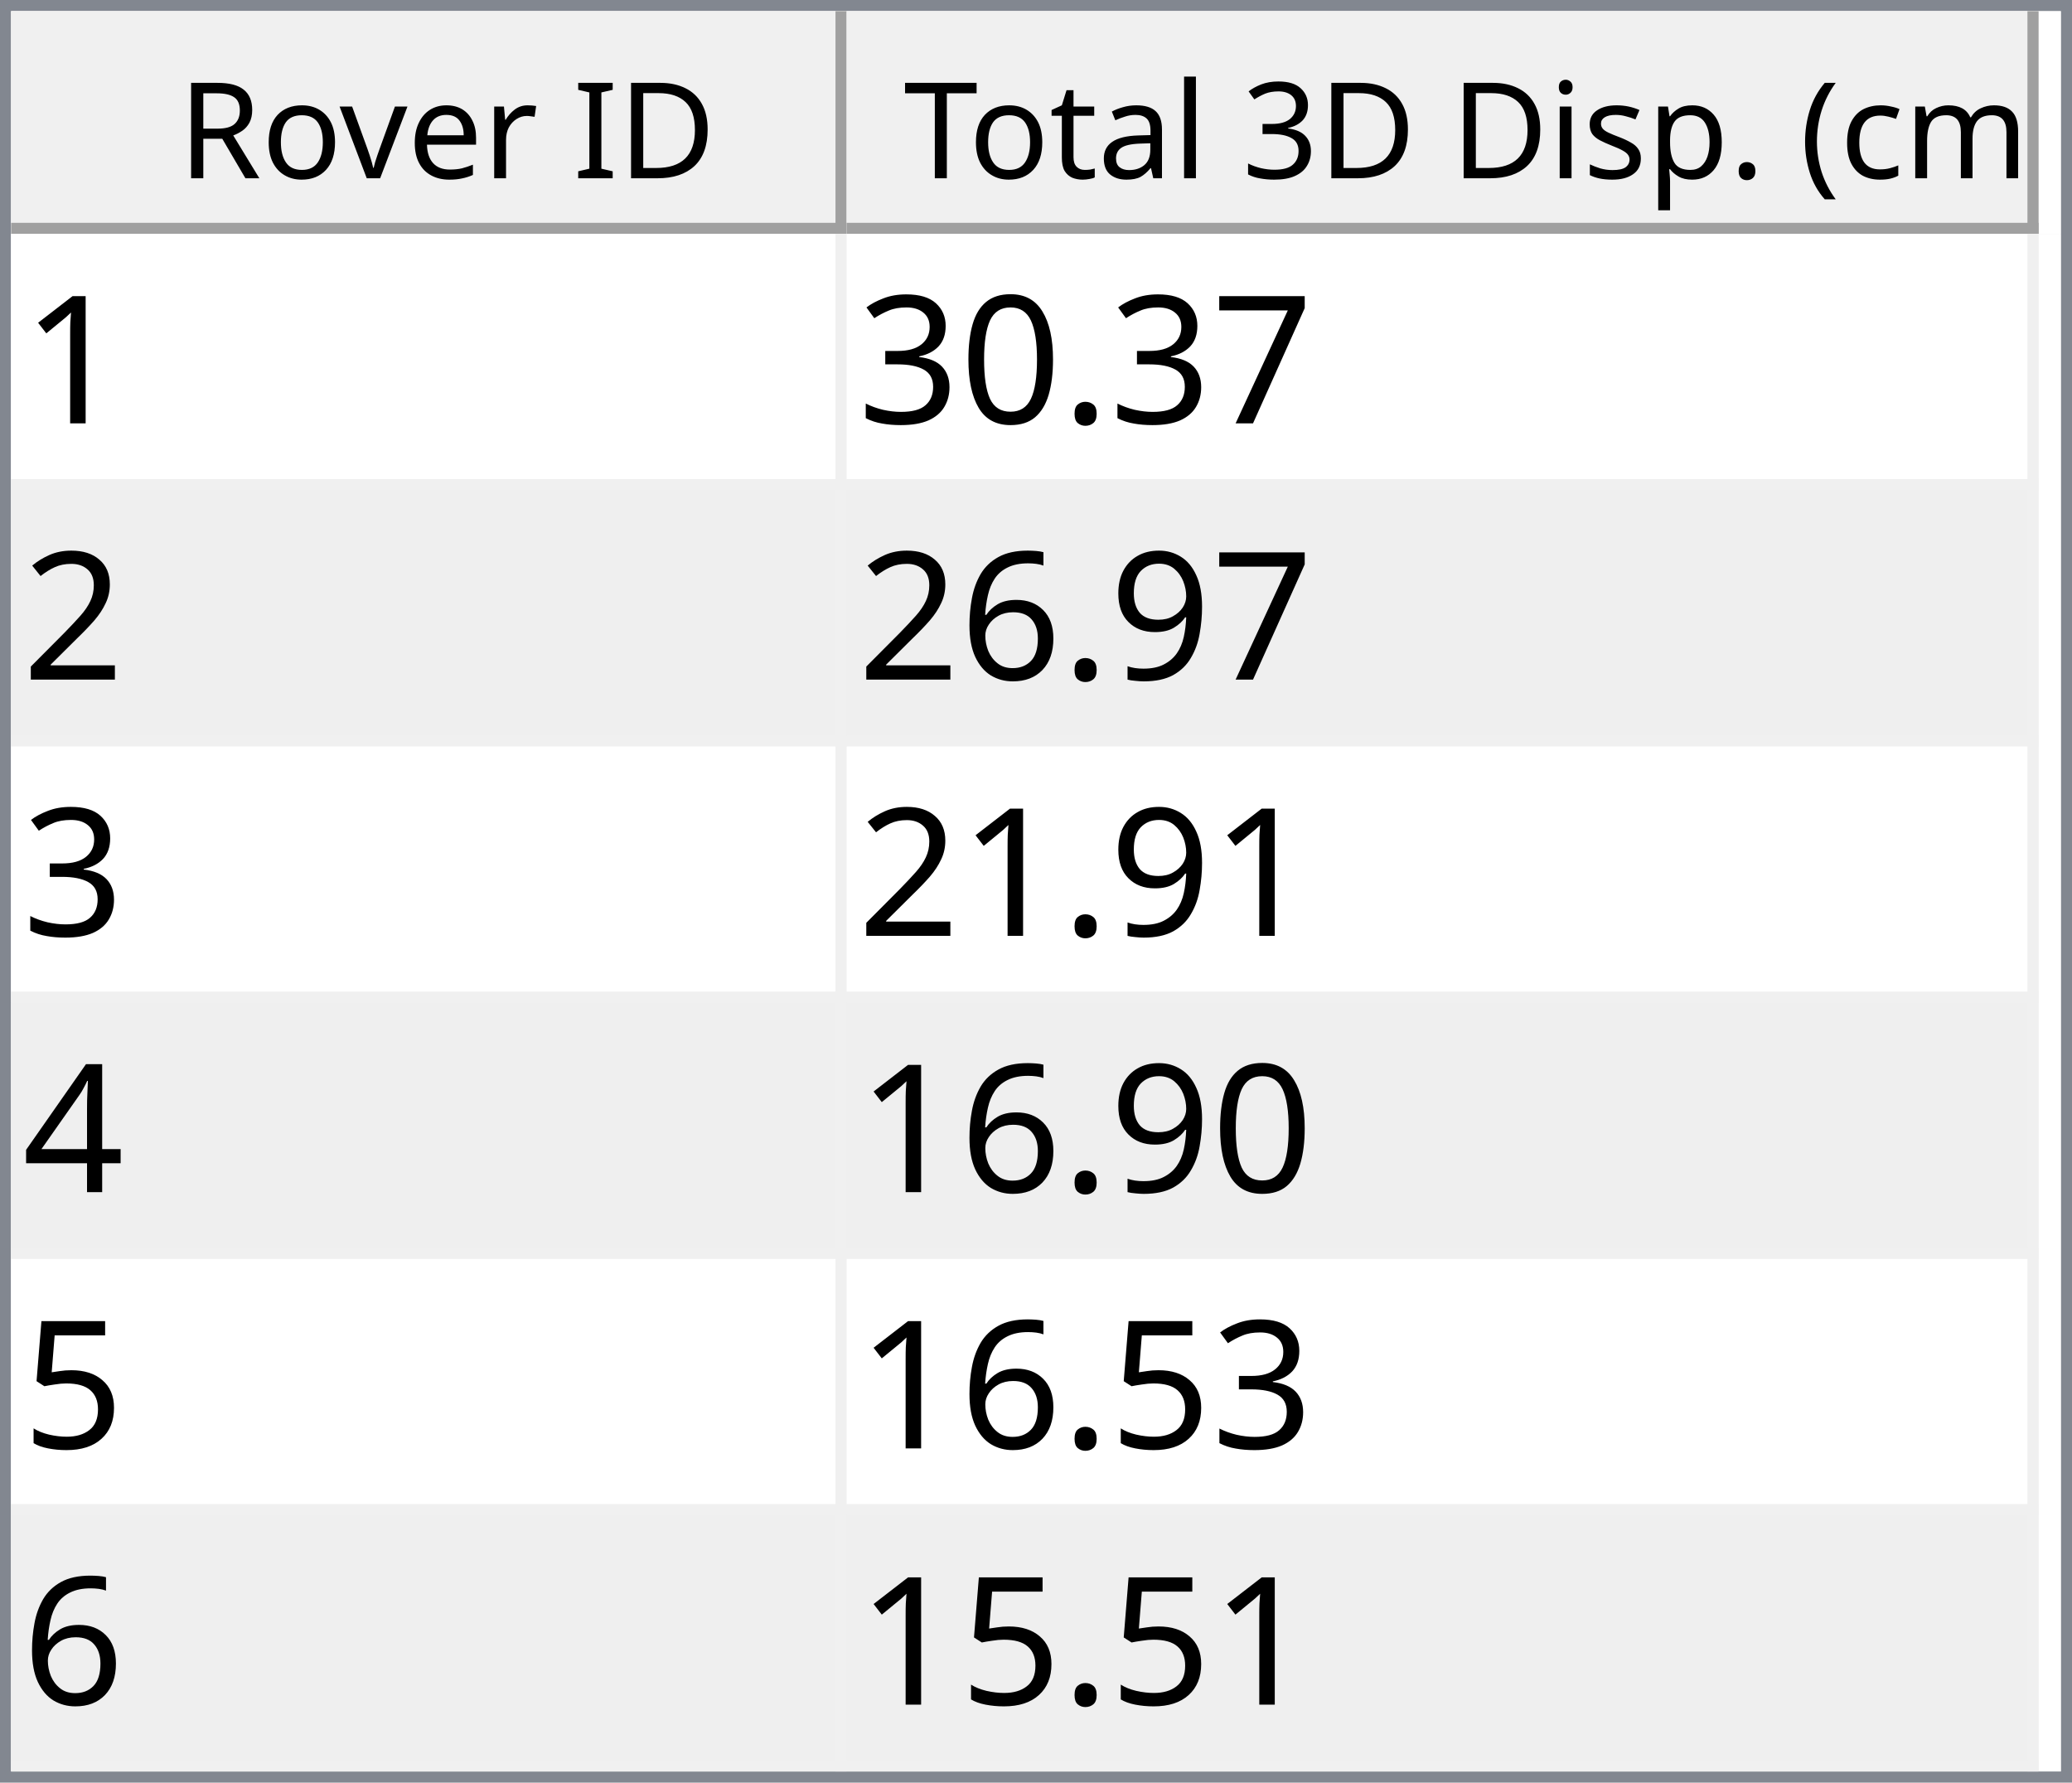
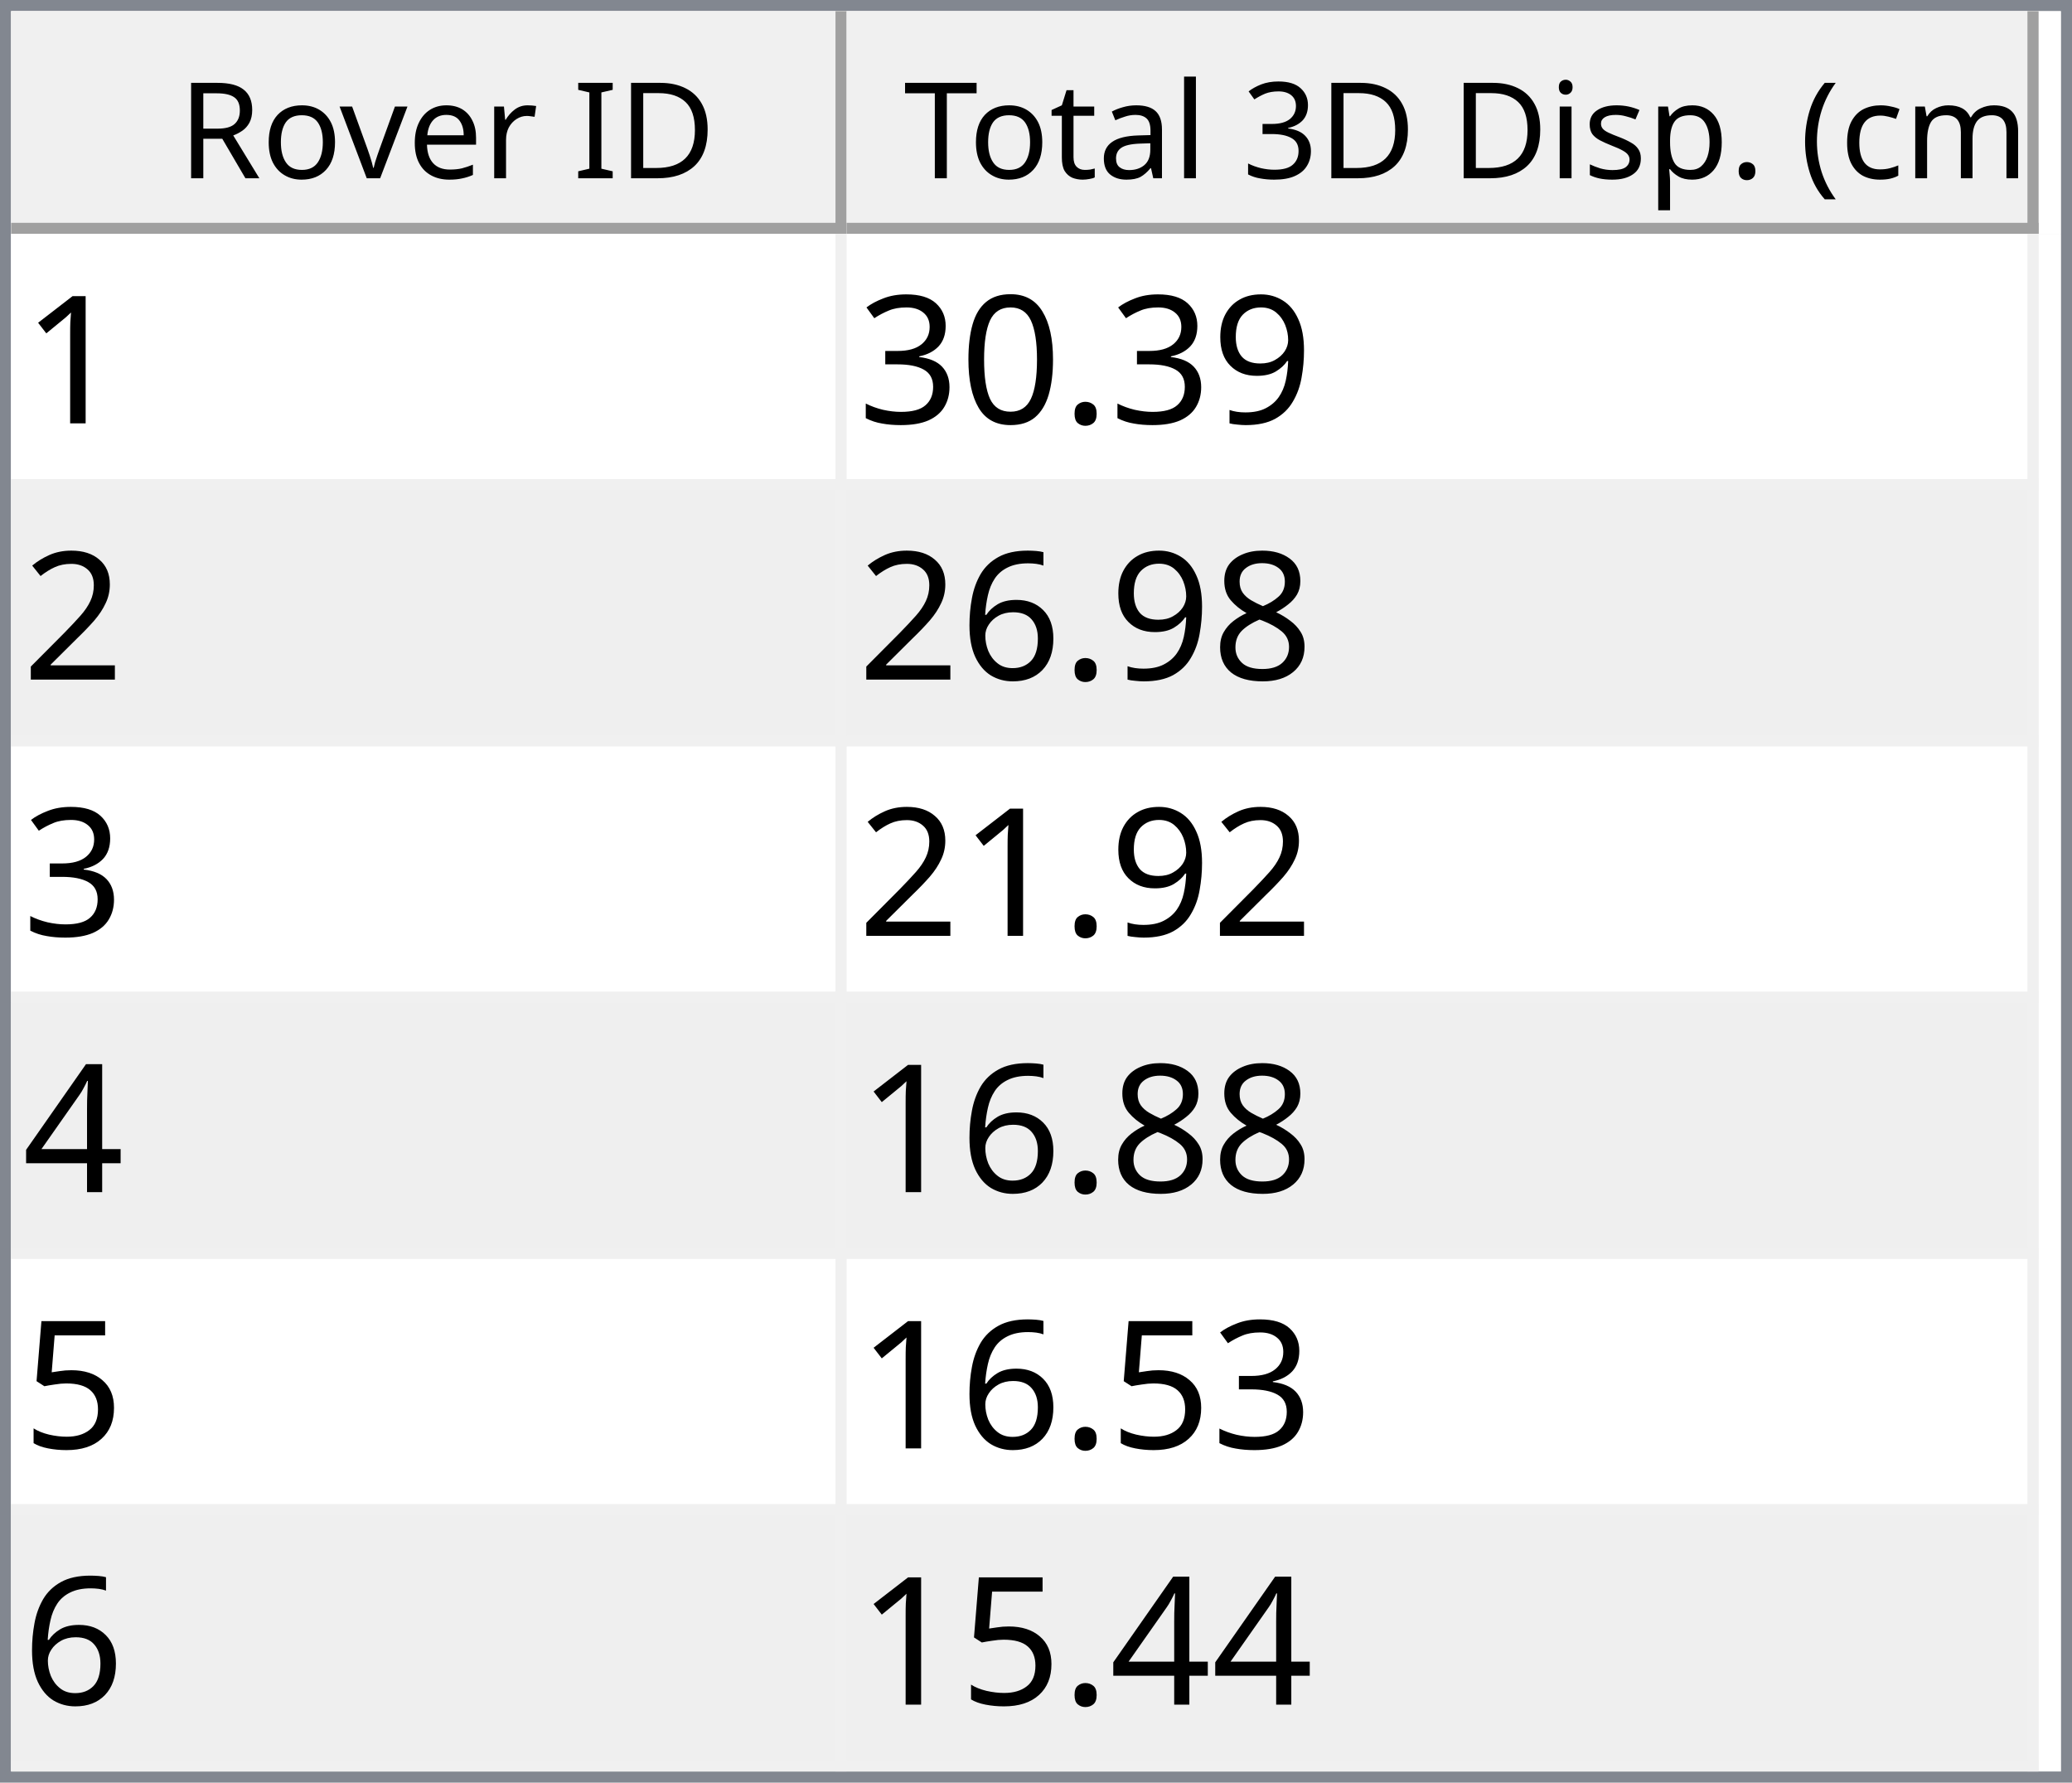
<svg xmlns="http://www.w3.org/2000/svg" style="fill-opacity:1; color-rendering:auto; color-interpolation:auto; text-rendering:auto; stroke:black; stroke-linecap:square; stroke-miterlimit:10; shape-rendering:auto; stroke-opacity:1; fill:black; stroke-dasharray:none; font-weight:normal; stroke-width:1; font-family:'Dialog'; font-style:normal; stroke-linejoin:miter; font-size:12px; stroke-dashoffset:0; image-rendering:auto;" width="186" height="160">
  <defs id="genericDefs" />
  <g>
    <defs id="defs1">
      <clipPath clipPathUnits="userSpaceOnUse" id="clipPath1">
        <path d="M0 0 L186 0 L186 160 L0 160 L0 0 Z" />
      </clipPath>
      <clipPath clipPathUnits="userSpaceOnUse" id="clipPath2">
        <path d="M0 0 L0 160 L186 160 L186 0 Z" />
      </clipPath>
      <clipPath clipPathUnits="userSpaceOnUse" id="clipPath3">
        <path d="M0 0 L0 20 L184 20 L184 0 Z" />
      </clipPath>
      <clipPath clipPathUnits="userSpaceOnUse" id="clipPath4">
        <path d="M0 0 L0 20 L75 20 L75 0 Z" />
      </clipPath>
      <clipPath clipPathUnits="userSpaceOnUse" id="clipPath5">
        <path d="M1 1 L1 19 L74 19 L74 1 Z" />
      </clipPath>
      <clipPath clipPathUnits="userSpaceOnUse" id="clipPath6">
        <path d="M0 0 L0 18 L73 18 L73 0 Z" />
      </clipPath>
      <clipPath clipPathUnits="userSpaceOnUse" id="clipPath7">
        <path d="M-0.5 -0.5 L-0.5 19.5 L74.5 19.5 L74.5 -0.5 Z" />
      </clipPath>
      <clipPath clipPathUnits="userSpaceOnUse" id="clipPath8">
        <path d="M0 0 L0 20 L107 20 L107 0 Z" />
      </clipPath>
      <clipPath clipPathUnits="userSpaceOnUse" id="clipPath9">
        <path d="M1 1 L1 19 L106 19 L106 1 Z" />
      </clipPath>
      <clipPath clipPathUnits="userSpaceOnUse" id="clipPath10">
        <path d="M0 0 L0 18 L105 18 L105 0 Z" />
      </clipPath>
      <clipPath clipPathUnits="userSpaceOnUse" id="clipPath11">
        <path d="M-0.5 -0.5 L-0.5 19.5 L106.5 19.5 L106.5 -0.5 Z" />
      </clipPath>
      <clipPath clipPathUnits="userSpaceOnUse" id="clipPath12">
        <path d="M0 0 L0 138 L184 138 L184 0 Z" />
      </clipPath>
      <clipPath clipPathUnits="userSpaceOnUse" id="clipPath13">
        <path d="M0 0 L0 138 L182 138 L182 0 Z" />
      </clipPath>
      <clipPath clipPathUnits="userSpaceOnUse" id="clipPath14">
        <path d="M-0.5 -0.5 L-0.5 137.5 L181.5 137.5 L181.5 -0.5 Z" />
      </clipPath>
      <clipPath clipPathUnits="userSpaceOnUse" id="clipPath15">
        <path d="M0 0 L0 22 L74 22 L74 0 Z" />
      </clipPath>
      <clipPath clipPathUnits="userSpaceOnUse" id="clipPath16">
        <path d="M0 0 L0 22 L106 22 L106 0 Z" />
      </clipPath>
      <font horiz-adv-x="64.551" id="font1">
        <font-face ascent="107.91" descent="25.098" units-per-em="100" style="font-style:normal; font-family:Segoe UI; font-weight:normal;" />
        <missing-glyph horiz-adv-x="64.551" d="M8.109 0 L8.109 68.266 L56.453 68.266 L56.453 0 L8.109 0 ZM15.328 7.234 L49.219 7.234 L49.219 61.031 L15.328 61.031 L15.328 7.234 Z" />
        <glyph unicode="D" horiz-adv-x="70.117" d="M9.188 0 L9.188 70.016 L28.516 70.016 Q65.531 70.016 65.531 35.891 Q65.531 19.672 55.25 9.836 Q44.969 0 27.734 0 L9.188 0 ZM17.391 62.594 L17.391 7.422 L27.828 7.422 Q41.609 7.422 49.273 14.797 Q56.938 22.172 56.938 35.688 Q56.938 62.594 28.328 62.594 L17.391 62.594 Z" />
        <glyph unicode="I" horiz-adv-x="26.611" d="M17.391 0 L9.188 0 L9.188 70.016 L17.391 70.016 L17.391 0 Z" />
        <glyph unicode=" " horiz-adv-x="27.393" d="" />
        <glyph unicode="r" horiz-adv-x="34.766" d="M34.188 41.891 Q32.078 43.5 28.125 43.5 Q23 43.5 19.555 38.672 Q16.109 33.844 16.109 25.484 L16.109 0 L8.109 0 L8.109 50 L16.109 50 L16.109 39.703 L16.312 39.703 Q18.016 44.969 21.531 47.922 Q25.047 50.875 29.391 50.875 Q32.516 50.875 34.188 50.203 L34.188 41.891 Z" />
        <glyph unicode="e" horiz-adv-x="52.295" d="M48.297 23 L12.984 23 Q13.188 14.656 17.484 10.109 Q21.781 5.562 29.297 5.562 Q37.75 5.562 44.828 11.141 L44.828 3.609 Q38.234 -1.172 27.391 -1.172 Q16.797 -1.172 10.742 5.641 Q4.688 12.453 4.688 24.812 Q4.688 36.469 11.305 43.82 Q17.922 51.172 27.734 51.172 Q37.547 51.172 42.922 44.828 Q48.297 38.484 48.297 27.203 L48.297 23 ZM40.094 29.781 Q40.047 36.719 36.75 40.578 Q33.453 44.438 27.594 44.438 Q21.922 44.438 17.969 40.383 Q14.016 36.328 13.094 29.781 L40.094 29.781 Z" />
        <glyph unicode="v" horiz-adv-x="47.9" d="M47.406 50 L27.484 0 L19.625 0 L0.688 50 L9.469 50 L22.172 13.672 Q23.578 9.672 23.922 6.688 L24.125 6.688 Q24.609 10.453 25.688 13.484 L38.969 50 L47.406 50 Z" />
        <glyph unicode="o" horiz-adv-x="58.594" d="M29 -1.172 Q17.922 -1.172 11.305 5.836 Q4.688 12.844 4.688 24.422 Q4.688 37.016 11.57 44.094 Q18.453 51.172 30.172 51.172 Q41.359 51.172 47.633 44.289 Q53.906 37.406 53.906 25.203 Q53.906 13.234 47.141 6.031 Q40.375 -1.172 29 -1.172 ZM29.594 44.438 Q21.875 44.438 17.383 39.188 Q12.891 33.938 12.891 24.703 Q12.891 15.828 17.43 10.695 Q21.969 5.562 29.594 5.562 Q37.359 5.562 41.531 10.594 Q45.703 15.625 45.703 24.906 Q45.703 34.281 41.531 39.359 Q37.359 44.438 29.594 44.438 Z" />
        <glyph unicode="R" horiz-adv-x="59.814" d="M59.375 0 L49.609 0 L37.891 19.625 Q36.281 22.359 34.766 24.289 Q33.25 26.219 31.664 27.438 Q30.078 28.656 28.25 29.219 Q26.422 29.781 24.125 29.781 L17.391 29.781 L17.391 0 L9.188 0 L9.188 70.016 L30.078 70.016 Q34.672 70.016 38.555 68.867 Q42.438 67.719 45.289 65.375 Q48.141 63.031 49.758 59.547 Q51.375 56.062 51.375 51.375 Q51.375 47.703 50.273 44.656 Q49.172 41.609 47.148 39.211 Q45.125 36.812 42.266 35.133 Q39.406 33.453 35.844 32.516 L35.844 32.328 Q37.594 31.547 38.891 30.547 Q40.188 29.547 41.359 28.18 Q42.531 26.812 43.68 25.078 Q44.828 23.344 46.234 21.047 L59.375 0 ZM17.391 62.594 L17.391 37.203 L28.516 37.203 Q31.594 37.203 34.203 38.133 Q36.812 39.062 38.719 40.797 Q40.625 42.531 41.703 45.047 Q42.781 47.562 42.781 50.688 Q42.781 56.297 39.141 59.445 Q35.5 62.594 28.609 62.594 L17.391 62.594 Z" />
        <glyph unicode=")" horiz-adv-x="30.176" d="M8.297 -15.922 L1.172 -15.922 Q16.406 2.344 16.406 26.812 Q16.406 51.469 1.078 70.016 L8.297 70.016 Q23.531 52.156 23.531 26.703 Q23.531 1.375 8.297 -15.922 Z" />
        <glyph unicode="m" horiz-adv-x="86.133" d="M79.109 0 L71.094 0 L71.094 28.719 Q71.094 37.016 68.531 40.727 Q65.969 44.438 59.906 44.438 Q54.781 44.438 51.195 39.75 Q47.609 35.062 47.609 28.516 L47.609 0 L39.594 0 L39.594 29.688 Q39.594 44.438 28.219 44.438 Q22.953 44.438 19.531 40.016 Q16.109 35.594 16.109 28.516 L16.109 0 L8.109 0 L8.109 50 L16.109 50 L16.109 42.094 L16.312 42.094 Q21.625 51.172 31.844 51.172 Q36.969 51.172 40.773 48.312 Q44.578 45.453 46 40.828 Q51.562 51.172 62.594 51.172 Q79.109 51.172 79.109 30.812 L79.109 0 Z" />
        <glyph unicode="c" horiz-adv-x="46.191" d="M42.188 2.297 Q36.422 -1.172 28.516 -1.172 Q17.828 -1.172 11.258 5.789 Q4.688 12.75 4.688 23.828 Q4.688 36.188 11.766 43.68 Q18.844 51.172 30.672 51.172 Q37.25 51.172 42.281 48.734 L42.281 40.531 Q36.719 44.438 30.375 44.438 Q22.703 44.438 17.797 38.945 Q12.891 33.453 12.891 24.516 Q12.891 15.719 17.508 10.641 Q22.125 5.562 29.891 5.562 Q36.422 5.562 42.188 9.906 L42.188 2.297 Z" />
        <glyph unicode="(" horiz-adv-x="30.176" d="M29.109 -15.922 L21.969 -15.922 Q6.844 1.375 6.844 26.703 Q6.844 52.156 21.969 70.016 L29.203 70.016 Q13.875 51.469 13.875 26.812 Q13.875 2.344 29.109 -15.922 Z" />
        <glyph unicode="." horiz-adv-x="21.68" d="M10.891 -1.078 Q8.641 -1.078 7.055 0.539 Q5.469 2.156 5.469 4.391 Q5.469 6.641 7.055 8.273 Q8.641 9.906 10.891 9.906 Q13.188 9.906 14.797 8.273 Q16.406 6.641 16.406 4.391 Q16.406 2.156 14.797 0.539 Q13.188 -1.078 10.891 -1.078 Z" />
        <glyph unicode="p" horiz-adv-x="58.789" d="M16.312 7.234 L16.109 7.234 L16.109 -23 L8.109 -23 L8.109 50 L16.109 50 L16.109 41.219 L16.312 41.219 Q22.219 51.172 33.594 51.172 Q43.266 51.172 48.688 44.461 Q54.109 37.75 54.109 26.469 Q54.109 13.922 48 6.375 Q41.891 -1.172 31.297 -1.172 Q21.578 -1.172 16.312 7.234 ZM16.109 27.391 L16.109 20.406 Q16.109 14.203 20.141 9.883 Q24.172 5.562 30.375 5.562 Q37.641 5.562 41.773 11.133 Q45.906 16.703 45.906 26.609 Q45.906 34.969 42.047 39.703 Q38.188 44.438 31.594 44.438 Q24.609 44.438 20.359 39.578 Q16.109 34.719 16.109 27.391 Z" />
        <glyph unicode="s" horiz-adv-x="42.432" d="M5.078 1.812 L5.078 10.406 Q11.625 5.562 19.484 5.562 Q30.031 5.562 30.031 12.594 Q30.031 14.594 29.125 15.992 Q28.219 17.391 26.68 18.461 Q25.141 19.531 23.07 20.383 Q21 21.234 18.609 22.172 Q15.281 23.484 12.766 24.828 Q10.25 26.172 8.57 27.859 Q6.891 29.547 6.031 31.695 Q5.172 33.844 5.172 36.719 Q5.172 40.234 6.789 42.945 Q8.406 45.656 11.086 47.484 Q13.766 49.312 17.211 50.242 Q20.656 51.172 24.312 51.172 Q30.812 51.172 35.938 48.922 L35.938 40.828 Q30.422 44.438 23.25 44.438 Q21 44.438 19.195 43.922 Q17.391 43.406 16.094 42.477 Q14.797 41.547 14.086 40.258 Q13.375 38.969 13.375 37.406 Q13.375 35.453 14.086 34.133 Q14.797 32.812 16.164 31.789 Q17.531 30.766 19.484 29.938 Q21.438 29.109 23.922 28.125 Q27.25 26.859 29.883 25.516 Q32.516 24.172 34.375 22.484 Q36.234 20.797 37.234 18.602 Q38.234 16.406 38.234 13.375 Q38.234 9.672 36.602 6.938 Q34.969 4.203 32.234 2.398 Q29.5 0.594 25.93 -0.289 Q22.359 -1.172 18.453 -1.172 Q10.75 -1.172 5.078 1.812 Z" />
        <glyph unicode="i" horiz-adv-x="24.219" d="M12.203 62.703 Q10.062 62.703 8.547 64.164 Q7.031 65.625 7.031 67.875 Q7.031 70.125 8.547 71.609 Q10.062 73.094 12.203 73.094 Q14.406 73.094 15.945 71.609 Q17.484 70.125 17.484 67.875 Q17.484 65.719 15.945 64.211 Q14.406 62.703 12.203 62.703 ZM16.109 0 L8.109 0 L8.109 50 L16.109 50 L16.109 0 Z" />
        <glyph unicode="3" horiz-adv-x="53.906" d="M46.531 19.828 Q46.531 15.094 44.75 11.211 Q42.969 7.328 39.719 4.57 Q36.469 1.812 31.93 0.297 Q27.391 -1.219 21.922 -1.219 Q11.922 -1.219 6 2.594 L6 11.188 Q13.094 5.609 22.219 5.609 Q25.875 5.609 28.828 6.539 Q31.781 7.469 33.906 9.227 Q36.031 10.984 37.18 13.477 Q38.328 15.969 38.328 19.094 Q38.328 32.812 18.797 32.812 L12.984 32.812 L12.984 39.594 L18.5 39.594 Q35.797 39.594 35.797 52.484 Q35.797 64.406 22.609 64.406 Q15.188 64.406 8.688 59.422 L8.688 67.188 Q15.375 71.188 24.609 71.188 Q29 71.188 32.57 69.969 Q36.141 68.75 38.68 66.555 Q41.219 64.359 42.609 61.281 Q44 58.203 44 54.5 Q44 40.672 30.031 36.719 L30.031 36.531 Q33.594 36.141 36.625 34.797 Q39.656 33.453 41.852 31.305 Q44.047 29.156 45.289 26.25 Q46.531 23.344 46.531 19.828 Z" />
        <glyph unicode="l" horiz-adv-x="24.219" d="M16.109 0 L8.109 0 L8.109 74.031 L16.109 74.031 L16.109 0 Z" />
        <glyph unicode="a" horiz-adv-x="50.879" d="M43.891 0 L35.891 0 L35.891 7.812 L35.688 7.812 Q30.469 -1.172 20.312 -1.172 Q12.844 -1.172 8.617 2.781 Q4.391 6.734 4.391 13.281 Q4.391 27.297 20.906 29.594 L35.891 31.688 Q35.891 44.438 25.594 44.438 Q16.547 44.438 9.281 38.281 L9.281 46.484 Q16.656 51.172 26.266 51.172 Q43.891 51.172 43.891 32.516 L43.891 0 ZM35.891 25.297 L23.828 23.641 Q18.266 22.859 15.43 20.875 Q12.594 18.891 12.594 13.875 Q12.594 10.203 15.211 7.883 Q17.828 5.562 22.172 5.562 Q28.125 5.562 32.008 9.742 Q35.891 13.922 35.891 20.312 L35.891 25.297 Z" />
        <glyph unicode="t" horiz-adv-x="33.887" d="M31.297 0.484 Q28.469 -1.078 23.828 -1.078 Q10.688 -1.078 10.688 13.578 L10.688 43.172 L2.094 43.172 L2.094 50 L10.688 50 L10.688 62.203 L18.703 64.797 L18.703 50 L31.297 50 L31.297 43.172 L18.703 43.172 L18.703 14.984 Q18.703 9.969 20.414 7.82 Q22.125 5.672 26.078 5.672 Q29.109 5.672 31.297 7.328 L31.297 0.484 Z" />
        <glyph unicode="T" horiz-adv-x="52.393" d="M50.594 62.594 L30.375 62.594 L30.375 0 L22.172 0 L22.172 62.594 L2 62.594 L2 70.016 L50.594 70.016 L50.594 62.594 Z" />
      </font>
      <font horiz-adv-x="75.0" id="font2">
        <font-face ascent="100.537" descent="21.973" units-per-em="100" style="font-style:normal; font-family:sans-serif; font-weight:normal;" />
        <missing-glyph horiz-adv-x="75.0" d="M12.5 0 L12.5 62.5 L62.5 62.5 L62.5 0 L12.5 0 ZM14.062 1.562 L60.938 1.562 L60.938 60.938 L14.062 60.938 L14.062 1.562 Z" />
        <glyph unicode="1" horiz-adv-x="55.615" d="M37.25 0 L28.469 0 L28.469 56 Q25.297 52.984 20.141 49.953 Q14.984 46.922 10.891 45.406 L10.891 53.906 Q18.266 57.375 23.781 62.305 Q29.297 67.234 31.594 71.875 L37.25 71.875 L37.25 0 Z" />
-         <glyph unicode="7" horiz-adv-x="55.615" d="M4.734 62.203 L4.734 70.656 L51.078 70.656 L51.078 63.812 Q44.234 56.547 37.523 44.484 Q30.812 32.422 27.156 19.672 Q24.516 10.688 23.781 0 L14.75 0 Q14.891 8.453 18.062 20.414 Q21.234 32.375 27.172 43.484 Q33.109 54.594 39.797 62.203 L4.734 62.203 Z" />
+         <glyph unicode="9" horiz-adv-x="55.615" d="M5.469 16.547 L13.922 17.328 Q14.984 11.375 18.016 8.688 Q21.047 6 25.781 6 Q29.828 6 32.883 7.859 Q35.938 9.719 37.891 12.82 Q39.844 15.922 41.164 21.195 Q42.484 26.469 42.484 31.938 Q42.484 32.516 42.438 33.688 Q39.797 29.5 35.234 26.883 Q30.672 24.266 25.344 24.266 Q16.453 24.266 10.305 30.711 Q4.156 37.156 4.156 47.703 Q4.156 58.594 10.578 65.234 Q17 71.875 26.656 71.875 Q33.641 71.875 39.43 68.117 Q45.219 64.359 48.219 57.398 Q51.219 50.438 51.219 37.25 Q51.219 23.531 48.242 15.406 Q45.266 7.281 39.383 3.031 Q33.5 -1.219 25.594 -1.219 Q17.188 -1.219 11.867 3.445 Q6.547 8.109 5.469 16.547 ZM41.453 48.141 Q41.453 55.719 37.43 60.156 Q33.406 64.594 27.734 64.594 Q21.875 64.594 17.531 59.812 Q13.188 55.031 13.188 47.406 Q13.188 40.578 17.312 36.305 Q21.438 32.031 27.484 32.031 Q33.594 32.031 37.523 36.305 Q41.453 40.578 41.453 48.141 Z" />
        <glyph unicode="." horiz-adv-x="27.783" d="M9.078 0 L9.078 10.016 L19.094 10.016 L19.094 0 L9.078 0 Z" />
        <glyph unicode="0" horiz-adv-x="55.615" d="M4.156 35.297 Q4.156 48 6.766 55.742 Q9.375 63.484 14.523 67.68 Q19.672 71.875 27.484 71.875 Q33.25 71.875 37.594 69.555 Q41.938 67.234 44.773 62.867 Q47.609 58.5 49.219 52.227 Q50.828 45.953 50.828 35.297 Q50.828 22.703 48.242 14.969 Q45.656 7.234 40.508 3.008 Q35.359 -1.219 27.484 -1.219 Q17.141 -1.219 11.234 6.203 Q4.156 15.141 4.156 35.297 ZM13.188 35.297 Q13.188 17.672 17.312 11.836 Q21.438 6 27.484 6 Q33.547 6 37.672 11.859 Q41.797 17.719 41.797 35.297 Q41.797 52.984 37.672 58.789 Q33.547 64.594 27.391 64.594 Q21.344 64.594 17.719 59.469 Q13.188 52.938 13.188 35.297 Z" />
        <glyph unicode="3" horiz-adv-x="55.615" d="M4.203 18.891 L12.984 20.062 Q14.5 12.594 18.141 9.297 Q21.781 6 27 6 Q33.203 6 37.477 10.297 Q41.75 14.594 41.75 20.953 Q41.75 27 37.797 30.93 Q33.844 34.859 27.734 34.859 Q25.25 34.859 21.531 33.891 L22.516 41.609 Q23.391 41.5 23.922 41.5 Q29.547 41.5 34.039 44.43 Q38.531 47.359 38.531 53.469 Q38.531 58.297 35.258 61.477 Q31.984 64.656 26.812 64.656 Q21.688 64.656 18.266 61.43 Q14.844 58.203 13.875 51.766 L5.078 53.328 Q6.688 62.156 12.398 67.016 Q18.109 71.875 26.609 71.875 Q32.469 71.875 37.398 69.359 Q42.328 66.844 44.945 62.5 Q47.562 58.156 47.562 53.266 Q47.562 48.641 45.07 44.828 Q42.578 41.016 37.703 38.766 Q44.047 37.312 47.562 32.695 Q51.078 28.078 51.078 21.141 Q51.078 11.766 44.242 5.25 Q37.406 -1.266 26.953 -1.266 Q17.531 -1.266 11.305 4.352 Q5.078 9.969 4.203 18.891 Z" />
        <glyph unicode="2" horiz-adv-x="55.615" d="M50.344 8.453 L50.344 0 L3.031 0 Q2.938 3.172 4.047 6.109 Q5.859 10.938 9.836 15.625 Q13.812 20.312 21.344 26.469 Q33.016 36.031 37.117 41.625 Q41.219 47.219 41.219 52.203 Q41.219 57.422 37.477 61.008 Q33.734 64.594 27.734 64.594 Q21.391 64.594 17.578 60.789 Q13.766 56.984 13.719 50.25 L4.688 51.172 Q5.609 61.281 11.664 66.578 Q17.719 71.875 27.938 71.875 Q38.234 71.875 44.242 66.164 Q50.25 60.453 50.25 52 Q50.25 47.703 48.492 43.555 Q46.734 39.406 42.656 34.812 Q38.578 30.219 29.109 22.219 Q21.188 15.578 18.945 13.211 Q16.703 10.844 15.234 8.453 L50.344 8.453 Z" />
-         <glyph unicode="9" horiz-adv-x="55.615" d="M5.469 16.547 L13.922 17.328 Q14.984 11.375 18.016 8.688 Q21.047 6 25.781 6 Q29.828 6 32.883 7.859 Q35.938 9.719 37.891 12.82 Q39.844 15.922 41.164 21.195 Q42.484 26.469 42.484 31.938 Q42.484 32.516 42.438 33.688 Q39.797 29.5 35.234 26.883 Q30.672 24.266 25.344 24.266 Q16.453 24.266 10.305 30.711 Q4.156 37.156 4.156 47.703 Q4.156 58.594 10.578 65.234 Q17 71.875 26.656 71.875 Q33.641 71.875 39.43 68.117 Q45.219 64.359 48.219 57.398 Q51.219 50.438 51.219 37.25 Q51.219 23.531 48.242 15.406 Q45.266 7.281 39.383 3.031 Q33.5 -1.219 25.594 -1.219 Q17.188 -1.219 11.867 3.445 Q6.547 8.109 5.469 16.547 ZM41.453 48.141 Q41.453 55.719 37.43 60.156 Q33.406 64.594 27.734 64.594 Q21.875 64.594 17.531 59.812 Q13.188 55.031 13.188 47.406 Q13.188 40.578 17.312 36.305 Q21.438 32.031 27.484 32.031 Q33.594 32.031 37.523 36.305 Q41.453 40.578 41.453 48.141 Z" />
+         <glyph unicode="8" horiz-adv-x="55.615" d="M17.672 38.812 Q12.203 40.828 9.57 44.539 Q6.938 48.25 6.938 53.422 Q6.938 61.234 12.555 66.555 Q18.172 71.875 27.484 71.875 Q36.859 71.875 42.578 66.43 Q48.297 60.984 48.297 53.172 Q48.297 48.188 45.68 44.508 Q43.062 40.828 37.75 38.812 Q44.344 36.672 47.781 31.883 Q51.219 27.094 51.219 20.453 Q51.219 11.281 44.727 5.031 Q38.234 -1.219 27.641 -1.219 Q17.047 -1.219 10.547 5.055 Q4.047 11.328 4.047 20.703 Q4.047 27.688 7.594 32.398 Q11.141 37.109 17.672 38.812 ZM15.922 53.719 Q15.922 48.641 19.195 45.414 Q22.469 42.188 27.688 42.188 Q32.766 42.188 36.016 45.383 Q39.266 48.578 39.266 53.219 Q39.266 58.062 35.914 61.359 Q32.562 64.656 27.594 64.656 Q22.562 64.656 19.242 61.43 Q15.922 58.203 15.922 53.719 ZM13.094 20.656 Q13.094 16.891 14.875 13.375 Q16.656 9.859 20.172 7.93 Q23.688 6 27.734 6 Q34.031 6 38.133 10.055 Q42.234 14.109 42.234 20.359 Q42.234 26.703 38.016 30.859 Q33.797 35.016 27.438 35.016 Q21.234 35.016 17.164 30.914 Q13.094 26.812 13.094 20.656 Z" />
        <glyph unicode="6" horiz-adv-x="55.615" d="M49.75 54.047 L41.016 53.375 Q39.844 58.547 37.703 60.891 Q34.125 64.656 28.906 64.656 Q24.703 64.656 21.531 62.312 Q17.391 59.281 14.992 53.469 Q12.594 47.656 12.5 36.922 Q15.672 41.75 20.266 44.094 Q24.859 46.438 29.891 46.438 Q38.672 46.438 44.852 39.969 Q51.031 33.5 51.031 23.25 Q51.031 16.5 48.125 10.719 Q45.219 4.938 40.141 1.859 Q35.062 -1.219 28.609 -1.219 Q17.625 -1.219 10.695 6.859 Q3.766 14.938 3.766 33.5 Q3.766 54.25 11.422 63.672 Q18.109 71.875 29.438 71.875 Q37.891 71.875 43.289 67.141 Q48.688 62.406 49.75 54.047 ZM13.875 23.188 Q13.875 18.656 15.797 14.508 Q17.719 10.359 21.188 8.18 Q24.656 6 28.469 6 Q34.031 6 38.039 10.492 Q42.047 14.984 42.047 22.703 Q42.047 30.125 38.086 34.398 Q34.125 38.672 28.125 38.672 Q22.172 38.672 18.023 34.398 Q13.875 30.125 13.875 23.188 Z" />
        <glyph unicode="4" horiz-adv-x="55.615" d="M32.328 0 L32.328 17.141 L1.266 17.141 L1.266 25.203 L33.938 71.578 L41.109 71.578 L41.109 25.203 L50.781 25.203 L50.781 17.141 L41.109 17.141 L41.109 0 L32.328 0 ZM32.328 25.203 L32.328 57.469 L9.906 25.203 L32.328 25.203 Z" />
        <glyph unicode="5" horiz-adv-x="55.615" d="M4.156 18.75 L13.375 19.531 Q14.406 12.797 18.141 9.398 Q21.875 6 27.156 6 Q33.5 6 37.891 10.789 Q42.281 15.578 42.281 23.484 Q42.281 31 38.062 35.352 Q33.844 39.703 27 39.703 Q22.75 39.703 19.336 37.773 Q15.922 35.844 13.969 32.766 L5.719 33.844 L12.641 70.609 L48.25 70.609 L48.25 62.203 L19.672 62.203 L15.828 42.969 Q22.266 47.469 29.344 47.469 Q38.719 47.469 45.164 40.969 Q51.609 34.469 51.609 24.266 Q51.609 14.547 45.953 7.469 Q39.062 -1.219 27.156 -1.219 Q17.391 -1.219 11.211 4.25 Q5.031 9.719 4.156 18.75 Z" />
      </font>
    </defs>
    <g style="fill:white; stroke:white;">
      <rect x="0" y="0" width="186" style="clip-path:url(#clipPath1); stroke:none;" height="160" />
    </g>
    <g style="fill:white; text-rendering:optimizeSpeed; color-rendering:optimizeSpeed; image-rendering:optimizeSpeed; shape-rendering:crispEdges; stroke:white; color-interpolation:sRGB;">
      <rect x="0" width="186" height="160" y="0" style="stroke:none;" />
      <path style="stroke:none;" d="M0 160 L186 160 L186 0 L0 0 Z" />
    </g>
    <g style="fill:rgb(240,240,240); font-family:'Segoe UI'; stroke:rgb(240,240,240);">
      <rect x="0" y="0" width="186" style="clip-path:url(#clipPath2); stroke:none;" height="160" />
    </g>
    <g style="fill:rgb(130,135,144); font-family:'Segoe UI'; stroke:rgb(130,135,144);">
      <path d="M0 0 L186 0 L186 160 L0 160 L0 0 ZM1 1 L185 1 L185 159 L1 159 L1 1 Z" style="fill-rule:evenodd; clip-path:url(#clipPath2); stroke:none;" />
    </g>
    <g style="fill:white; font-family:'Segoe UI'; stroke:white;" transform="translate(1,1)">
      <rect x="0" y="0" width="184" style="clip-path:url(#clipPath3); stroke:none;" height="20" />
    </g>
    <g style="fill:rgb(240,240,240); font-family:'Segoe UI'; stroke:rgb(240,240,240);" transform="translate(1,1)">
      <rect x="0" y="0" width="75" style="clip-path:url(#clipPath4); stroke:none;" height="20" />
    </g>
    <g style="font-family:'Segoe UI';" transform="translate(2,2)">
      <text x="14" xml:space="preserve" y="14" style="clip-path:url(#clipPath6); stroke:none;">Rover ID</text>
    </g>
    <g style="fill:rgb(160,160,160); font-family:'Segoe UI'; stroke:rgb(160,160,160); stroke-linejoin:bevel;" transform="translate(1.5,1.5)">
      <line x1="74" x2="74" y1="0" style="fill:none; clip-path:url(#clipPath7);" y2="19" />
    </g>
    <g style="fill:rgb(160,160,160); font-family:'Segoe UI'; stroke:rgb(160,160,160); stroke-linejoin:bevel;" transform="matrix(1,0,0,1,1,1) translate(0.5,0.5)">
      <line x1="0" x2="74" y1="19" style="fill:none; clip-path:url(#clipPath7);" y2="19" />
    </g>
    <g style="fill:rgb(240,240,240); font-family:'Segoe UI'; stroke:rgb(240,240,240);" transform="translate(76,1)">
      <rect x="0" y="0" width="107" style="clip-path:url(#clipPath8); stroke:none;" height="20" />
    </g>
    <g style="font-family:'Segoe UI';" transform="translate(77,2)">
      <text x="1" xml:space="preserve" y="14" style="clip-path:url(#clipPath10); stroke:none;"> Total 3D Disp. (cm)</text>
    </g>
    <g style="fill:rgb(160,160,160); font-family:'Segoe UI'; stroke:rgb(160,160,160); stroke-linejoin:bevel;" transform="translate(76.5,1.5)">
      <line x1="106" x2="106" y1="0" style="fill:none; clip-path:url(#clipPath11);" y2="19" />
    </g>
    <g style="fill:rgb(160,160,160); font-family:'Segoe UI'; stroke:rgb(160,160,160); stroke-linejoin:bevel;" transform="matrix(1,0,0,1,76,1) translate(0.5,0.5)">
      <line x1="0" x2="106" y1="19" style="fill:none; clip-path:url(#clipPath11);" y2="19" />
    </g>
    <g style="fill:white; font-family:'Segoe UI'; stroke:white;" transform="translate(1,21)">
      <rect x="0" y="0" width="184" style="clip-path:url(#clipPath12); stroke:none;" height="138" />
    </g>
    <g style="fill:rgb(240,240,240); font-size:16px; font-family:sans-serif; stroke:rgb(240,240,240);" transform="translate(1,21)">
      <rect x="0" y="0" width="182" style="clip-path:url(#clipPath13); stroke:none;" height="138" />
      <line transform="translate(0.5,0.5)" x1="0" x2="181" y1="22" style="clip-path:url(#clipPath14); fill:none; stroke-linejoin:bevel;" y2="22" />
    </g>
    <g transform="matrix(1,0,0,1,1,21) translate(0.5,0.5)" style="fill:rgb(240,240,240); font-size:16px; font-family:sans-serif; stroke:rgb(240,240,240); stroke-linejoin:bevel;">
      <line x1="0" x2="181" y1="45" style="fill:none; clip-path:url(#clipPath14);" y2="45" />
    </g>
    <g transform="matrix(1,0,0,1,1,21) translate(0.5,0.5)" style="fill:rgb(240,240,240); font-size:16px; font-family:sans-serif; stroke:rgb(240,240,240); stroke-linejoin:bevel;">
      <line x1="0" x2="181" y1="68" style="fill:none; clip-path:url(#clipPath14);" y2="68" />
    </g>
    <g transform="matrix(1,0,0,1,1,21) translate(0.5,0.5)" style="fill:rgb(240,240,240); font-size:16px; font-family:sans-serif; stroke:rgb(240,240,240); stroke-linejoin:bevel;">
      <line x1="0" x2="181" y1="91" style="fill:none; clip-path:url(#clipPath14);" y2="91" />
    </g>
    <g transform="matrix(1,0,0,1,1,21) translate(0.5,0.5)" style="fill:rgb(240,240,240); font-size:16px; font-family:sans-serif; stroke:rgb(240,240,240); stroke-linejoin:bevel;">
      <line x1="0" x2="181" y1="114" style="fill:none; clip-path:url(#clipPath14);" y2="114" />
    </g>
    <g transform="matrix(1,0,0,1,1,21) translate(0.5,0.5)" style="fill:rgb(240,240,240); font-size:16px; font-family:sans-serif; stroke:rgb(240,240,240); stroke-linejoin:bevel;">
      <line x1="0" x2="181" y1="137" style="fill:none; clip-path:url(#clipPath14);" y2="137" />
    </g>
    <g transform="matrix(1,0,0,1,1,21) translate(0.5,0.5)" style="fill:rgb(240,240,240); font-size:16px; font-family:sans-serif; stroke:rgb(240,240,240); stroke-linejoin:bevel;">
      <line x1="74" x2="74" y1="0" style="fill:none; clip-path:url(#clipPath14);" y2="137" />
    </g>
    <g transform="matrix(1,0,0,1,1,21) translate(0.5,0.5)" style="fill:rgb(240,240,240); font-size:16px; font-family:sans-serif; stroke:rgb(240,240,240); stroke-linejoin:bevel;">
      <line x1="181" x2="181" y1="0" style="fill:none; clip-path:url(#clipPath14);" y2="137" />
    </g>
    <g style="fill:white; font-size:16px; font-family:sans-serif; stroke:white;" transform="matrix(1,0,0,1,1,21)">
      <rect x="0" y="0" width="74" style="clip-path:url(#clipPath15); stroke:none;" height="22" />
      <text x="1" y="17" style="fill:black; clip-path:url(#clipPath15); stroke:none;" xml:space="preserve">1</text>
    </g>
    <g style="fill:white; font-size:16px; font-family:sans-serif; stroke:white;" transform="matrix(1,0,0,1,1,21) translate(75,0)">
      <rect x="0" y="0" width="106" style="clip-path:url(#clipPath16); stroke:none;" height="22" />
-       <text x="1" y="17" style="fill:black; clip-path:url(#clipPath16); stroke:none;" xml:space="preserve">30.37</text>
+       <text x="1" y="17" style="fill:black; clip-path:url(#clipPath16); stroke:none;" xml:space="preserve">30.39</text>
    </g>
    <g style="fill:rgb(239,239,239); font-size:16px; font-family:sans-serif; stroke:rgb(239,239,239);" transform="matrix(1,0,0,1,1,21) translate(0,23)">
      <rect x="0" y="0" width="74" style="clip-path:url(#clipPath15); stroke:none;" height="22" />
      <text x="1" y="17" style="fill:black; clip-path:url(#clipPath15); stroke:none;" xml:space="preserve">2</text>
    </g>
    <g style="fill:rgb(239,239,239); font-size:16px; font-family:sans-serif; stroke:rgb(239,239,239);" transform="matrix(1,0,0,1,1,21) translate(75,23)">
      <rect x="0" y="0" width="106" style="clip-path:url(#clipPath16); stroke:none;" height="22" />
-       <text x="1" y="17" style="fill:black; clip-path:url(#clipPath16); stroke:none;" xml:space="preserve">26.97</text>
+       <text x="1" y="17" style="fill:black; clip-path:url(#clipPath16); stroke:none;" xml:space="preserve">26.98</text>
    </g>
    <g style="fill:white; font-size:16px; font-family:sans-serif; stroke:white;" transform="matrix(1,0,0,1,1,21) translate(0,46)">
      <rect x="0" y="0" width="74" style="clip-path:url(#clipPath15); stroke:none;" height="22" />
      <text x="1" y="17" style="fill:black; clip-path:url(#clipPath15); stroke:none;" xml:space="preserve">3</text>
    </g>
    <g style="fill:white; font-size:16px; font-family:sans-serif; stroke:white;" transform="matrix(1,0,0,1,1,21) translate(75,46)">
      <rect x="0" y="0" width="106" style="clip-path:url(#clipPath16); stroke:none;" height="22" />
-       <text x="1" y="17" style="fill:black; clip-path:url(#clipPath16); stroke:none;" xml:space="preserve">21.91</text>
+       <text x="1" y="17" style="fill:black; clip-path:url(#clipPath16); stroke:none;" xml:space="preserve">21.92</text>
    </g>
    <g style="fill:rgb(239,239,239); font-size:16px; font-family:sans-serif; stroke:rgb(239,239,239);" transform="matrix(1,0,0,1,1,21) translate(0,69)">
      <rect x="0" y="0" width="74" style="clip-path:url(#clipPath15); stroke:none;" height="22" />
      <text x="1" y="17" style="fill:black; clip-path:url(#clipPath15); stroke:none;" xml:space="preserve">4</text>
    </g>
    <g style="fill:rgb(239,239,239); font-size:16px; font-family:sans-serif; stroke:rgb(239,239,239);" transform="matrix(1,0,0,1,1,21) translate(75,69)">
      <rect x="0" y="0" width="106" style="clip-path:url(#clipPath16); stroke:none;" height="22" />
-       <text x="1" y="17" style="fill:black; clip-path:url(#clipPath16); stroke:none;" xml:space="preserve">16.90</text>
+       <text x="1" y="17" style="fill:black; clip-path:url(#clipPath16); stroke:none;" xml:space="preserve">16.88</text>
    </g>
    <g style="fill:white; font-size:16px; font-family:sans-serif; stroke:white;" transform="matrix(1,0,0,1,1,21) translate(0,92)">
      <rect x="0" y="0" width="74" style="clip-path:url(#clipPath15); stroke:none;" height="22" />
      <text x="1" y="17" style="fill:black; clip-path:url(#clipPath15); stroke:none;" xml:space="preserve">5</text>
    </g>
    <g style="fill:white; font-size:16px; font-family:sans-serif; stroke:white;" transform="matrix(1,0,0,1,1,21) translate(75,92)">
      <rect x="0" y="0" width="106" style="clip-path:url(#clipPath16); stroke:none;" height="22" />
      <text x="1" y="17" style="fill:black; clip-path:url(#clipPath16); stroke:none;" xml:space="preserve">16.53</text>
    </g>
    <g style="fill:rgb(239,239,239); font-size:16px; font-family:sans-serif; stroke:rgb(239,239,239);" transform="matrix(1,0,0,1,1,21) translate(0,115)">
      <rect x="0" y="0" width="74" style="clip-path:url(#clipPath15); stroke:none;" height="22" />
      <text x="1" y="17" style="fill:black; clip-path:url(#clipPath15); stroke:none;" xml:space="preserve">6</text>
    </g>
    <g style="fill:rgb(239,239,239); font-size:16px; font-family:sans-serif; stroke:rgb(239,239,239);" transform="matrix(1,0,0,1,1,21) translate(75,115)">
      <rect x="0" y="0" width="106" style="clip-path:url(#clipPath16); stroke:none;" height="22" />
-       <text x="1" y="17" style="fill:black; clip-path:url(#clipPath16); stroke:none;" xml:space="preserve">15.51</text>
+       <text x="1" y="17" style="fill:black; clip-path:url(#clipPath16); stroke:none;" xml:space="preserve">15.44</text>
    </g>
  </g>
</svg>
